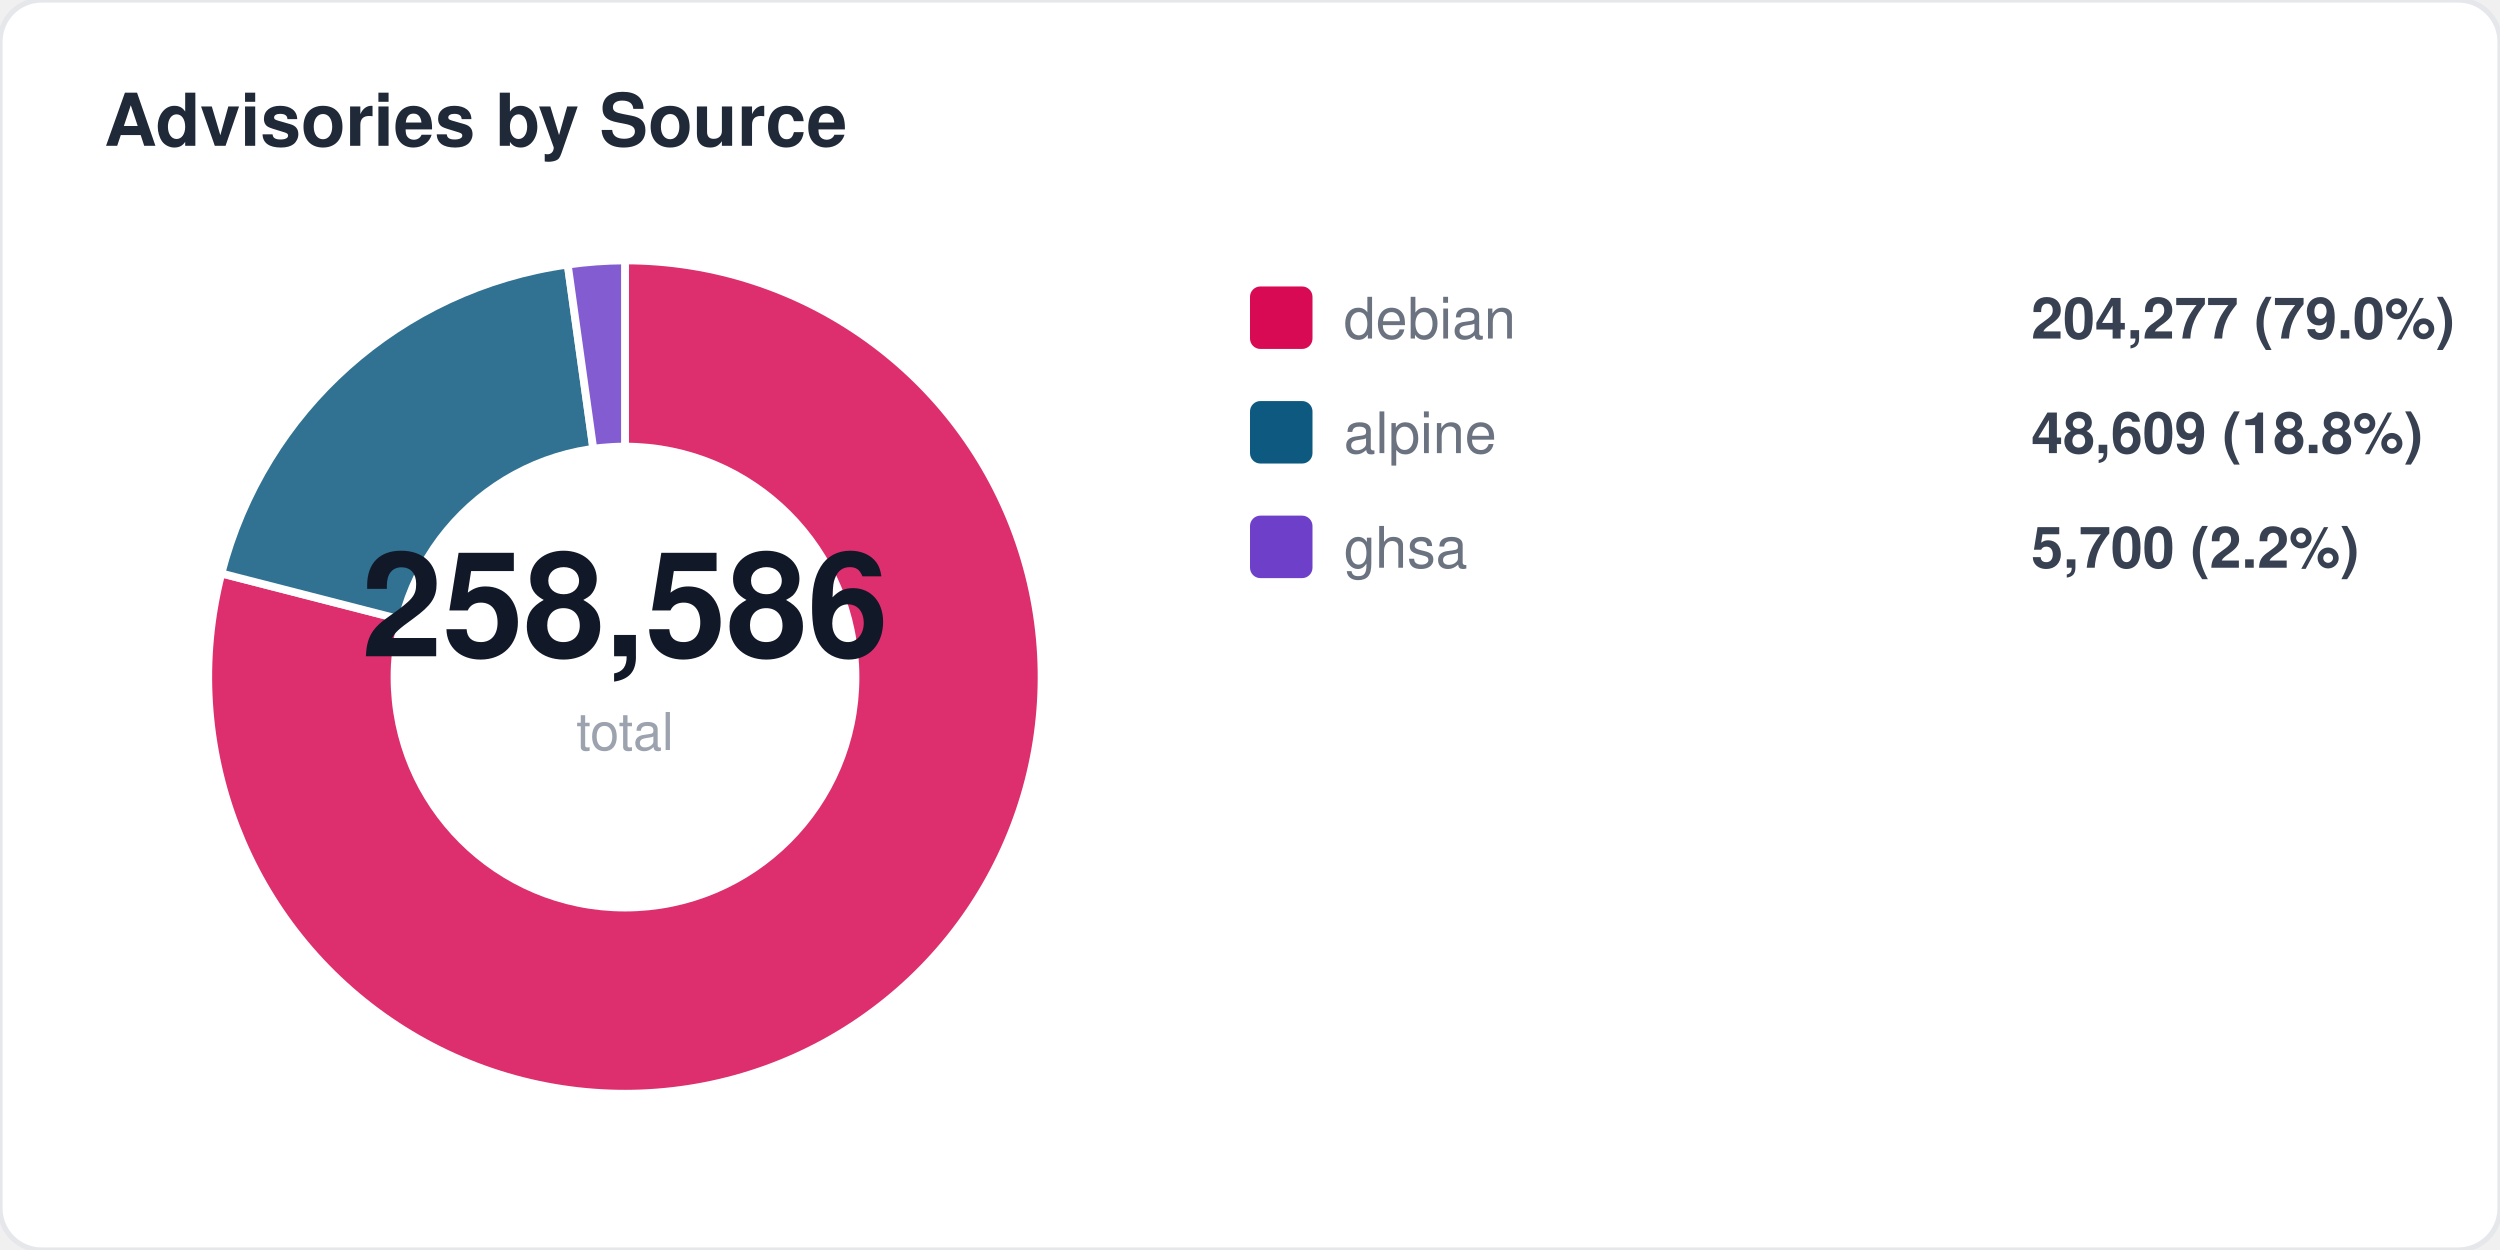
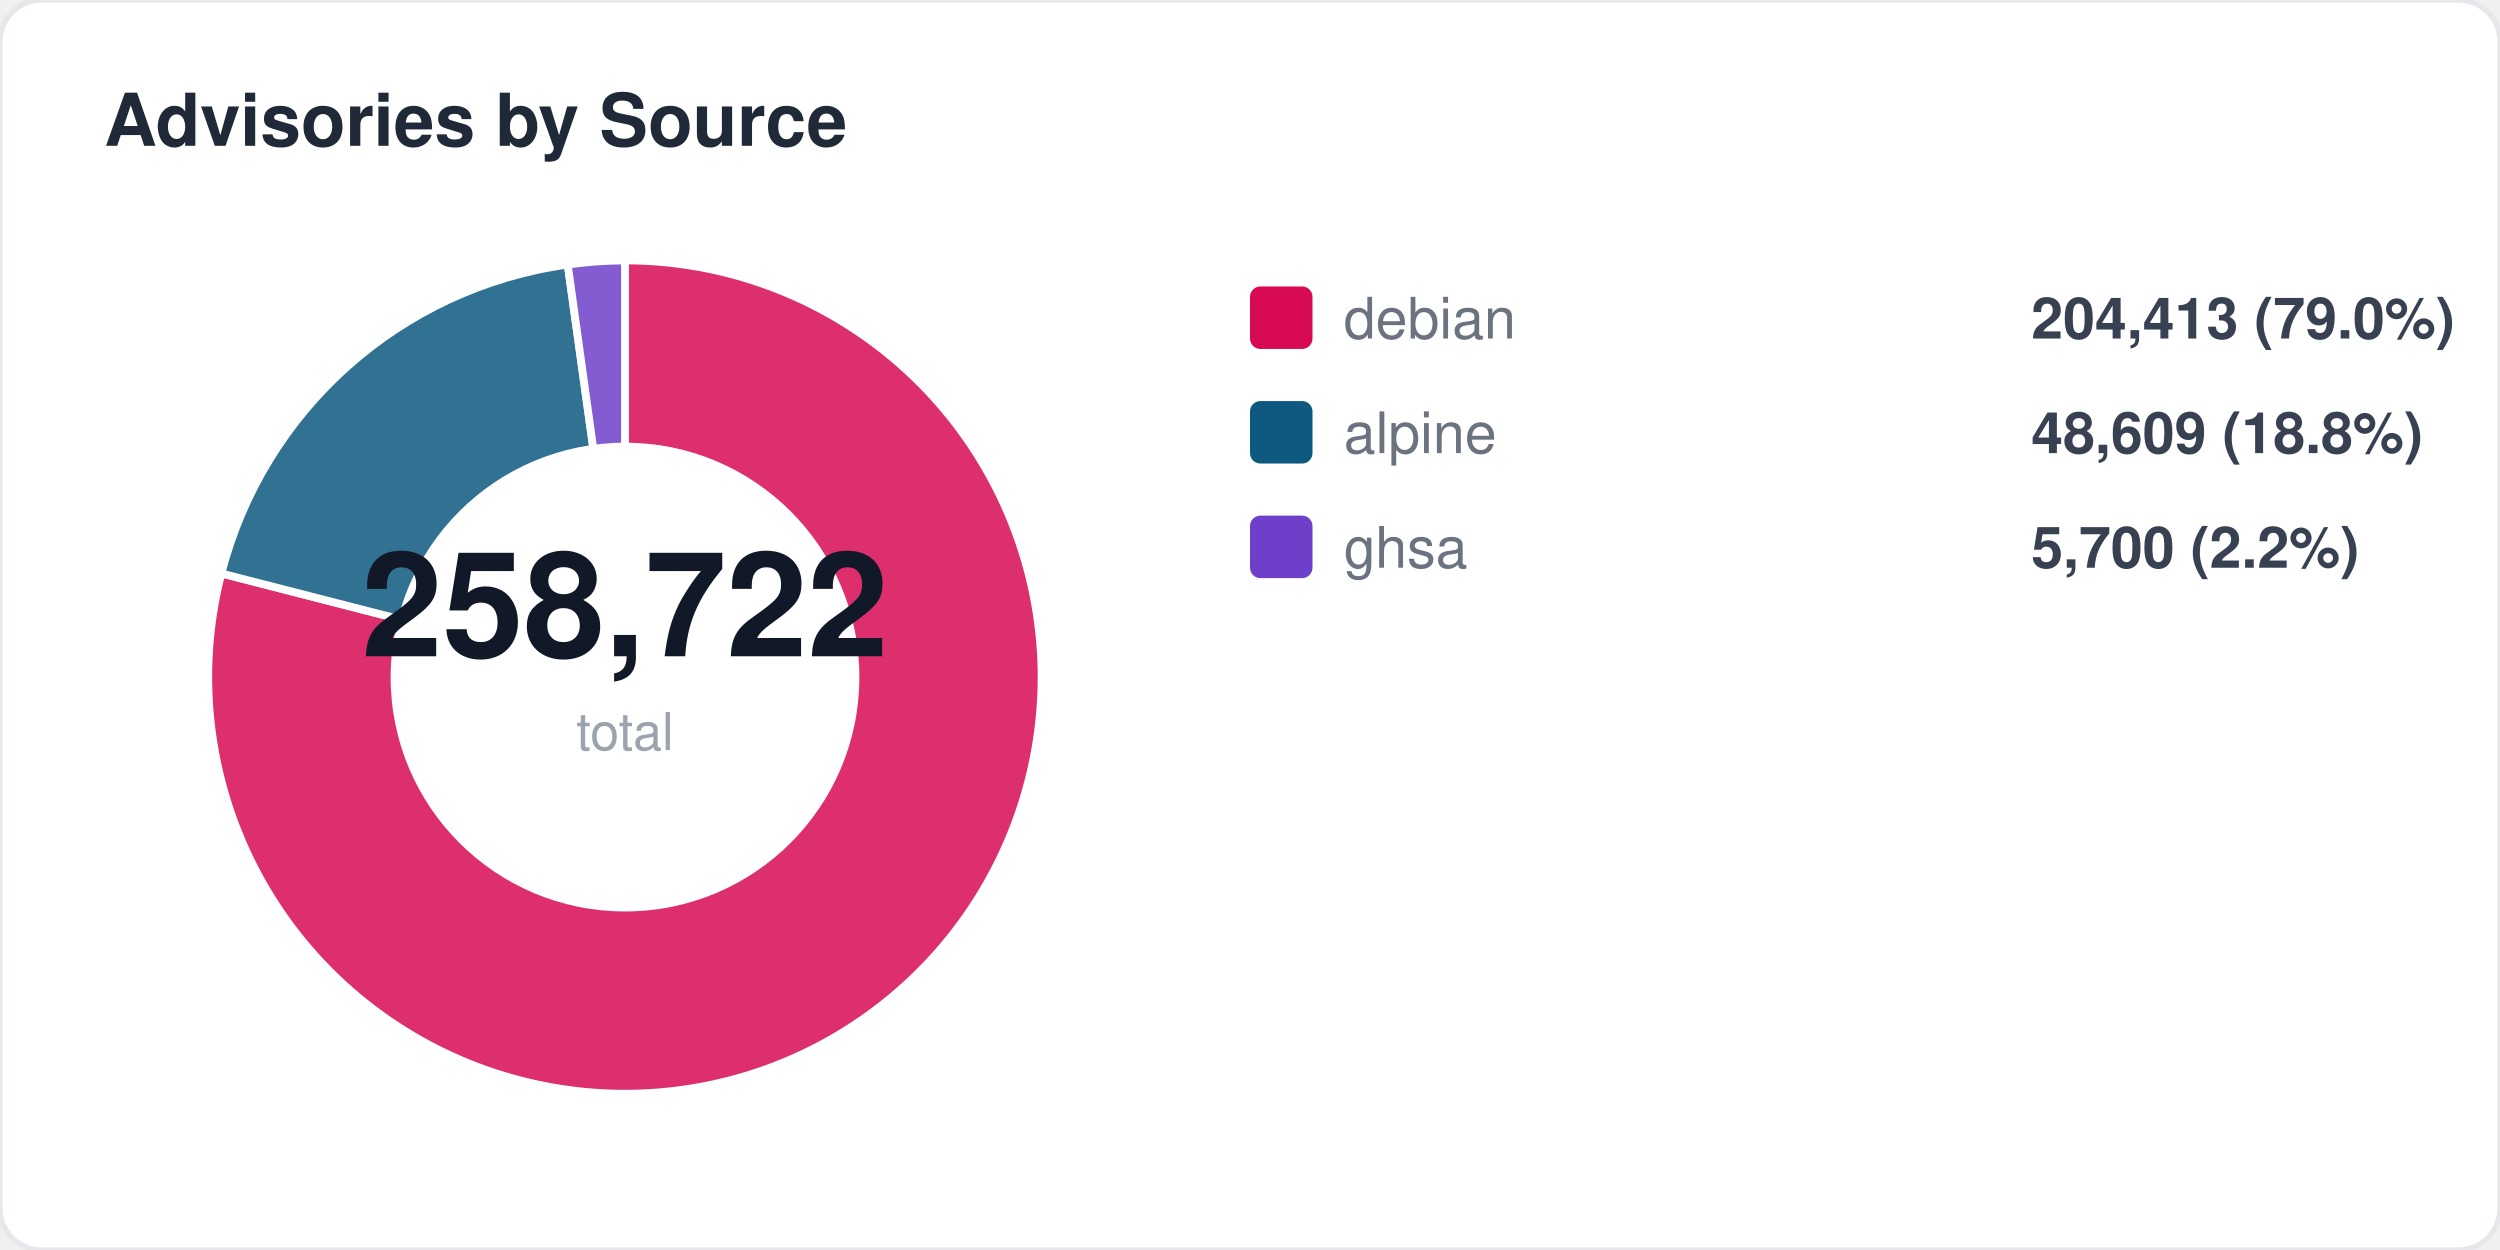
<svg xmlns="http://www.w3.org/2000/svg" width="480" height="240" viewBox="0 0 480 240" fill="none">
  <style>
  text { font-family: -apple-system, BlinkMacSystemFont, "Segoe UI", Helvetica, Arial, sans-serif; }
  .title { font-size: 14px; font-weight: 700; fill: #1f2937; }
  .label { font-size: 11px; fill: #6b7280; }
  .value { font-size: 11px; font-weight: 600; fill: #374151; }
  .big-number { font-size: 28px; font-weight: 800; fill: #111827; }
  .sub { font-size: 10px; fill: #9ca3af; }
</style>
  <rect width="480" height="240" rx="8" fill="#ffffff" stroke="#e5e7eb" stroke-width="1" />
  <text x="20" y="28" class="title">Advisories by Source</text>
  <path d="M 120 130 L 120.0 50.0 A 80 80 0 1 1 42.5 110.1 Z" fill="#d70a53" opacity="0.85" stroke="#fff" stroke-width="1.5" />
  <path d="M 120 130 L 42.5 110.1 A 80 80 0 0 1 109.0 50.8 Z" fill="#0d597f" opacity="0.85" stroke="#fff" stroke-width="1.5" />
  <path d="M 120 130 L 109.0 50.8 A 80 80 0 0 1 120.0 50.0 Z" fill="#6e40c9" opacity="0.85" stroke="#fff" stroke-width="1.5" />
  <circle cx="120" cy="130" r="45" fill="#ffffff" />
-   <text x="120" y="126" text-anchor="middle" class="big-number">258,586</text>
+   <text x="120" y="126" text-anchor="middle" class="big-number">258,722</text>
  <text x="120" y="144" text-anchor="middle" class="sub">total</text>
  <rect x="240" y="55" width="12" height="12" rx="2" fill="#d70a53" />
  <text x="258" y="65" class="label">debian</text>
-   <text x="390" y="65" class="value">204,277 (79.0%)</text>
+   <text x="390" y="65" class="value">204,413 (79.0%)</text>
  <rect x="240" y="77" width="12" height="12" rx="2" fill="#0d597f" />
  <text x="258" y="87" class="label">alpine</text>
  <text x="390" y="87" class="value">48,609 (18.8%)</text>
  <rect x="240" y="99" width="12" height="12" rx="2" fill="#6e40c9" />
  <text x="258" y="109" class="label">ghsa</text>
  <text x="390" y="109" class="value">5,700 (2.2%)</text>
</svg>
